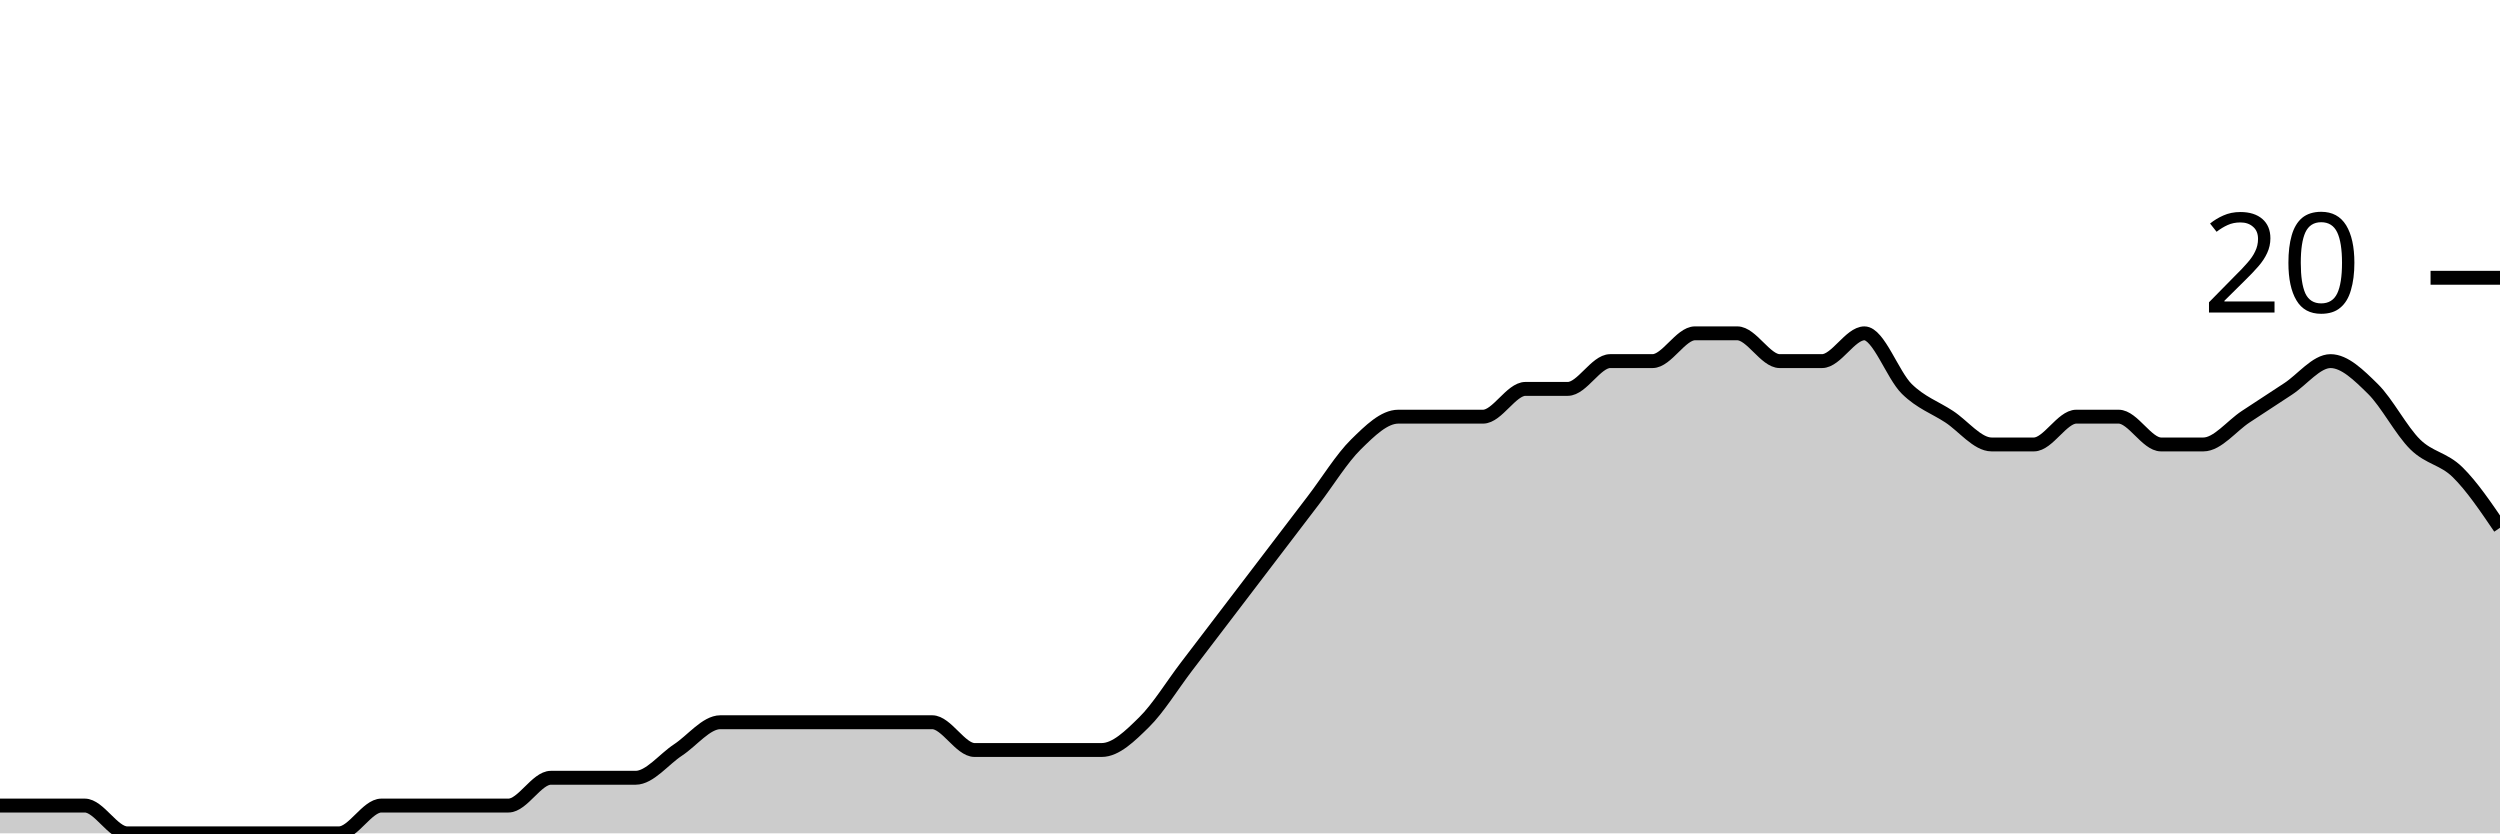
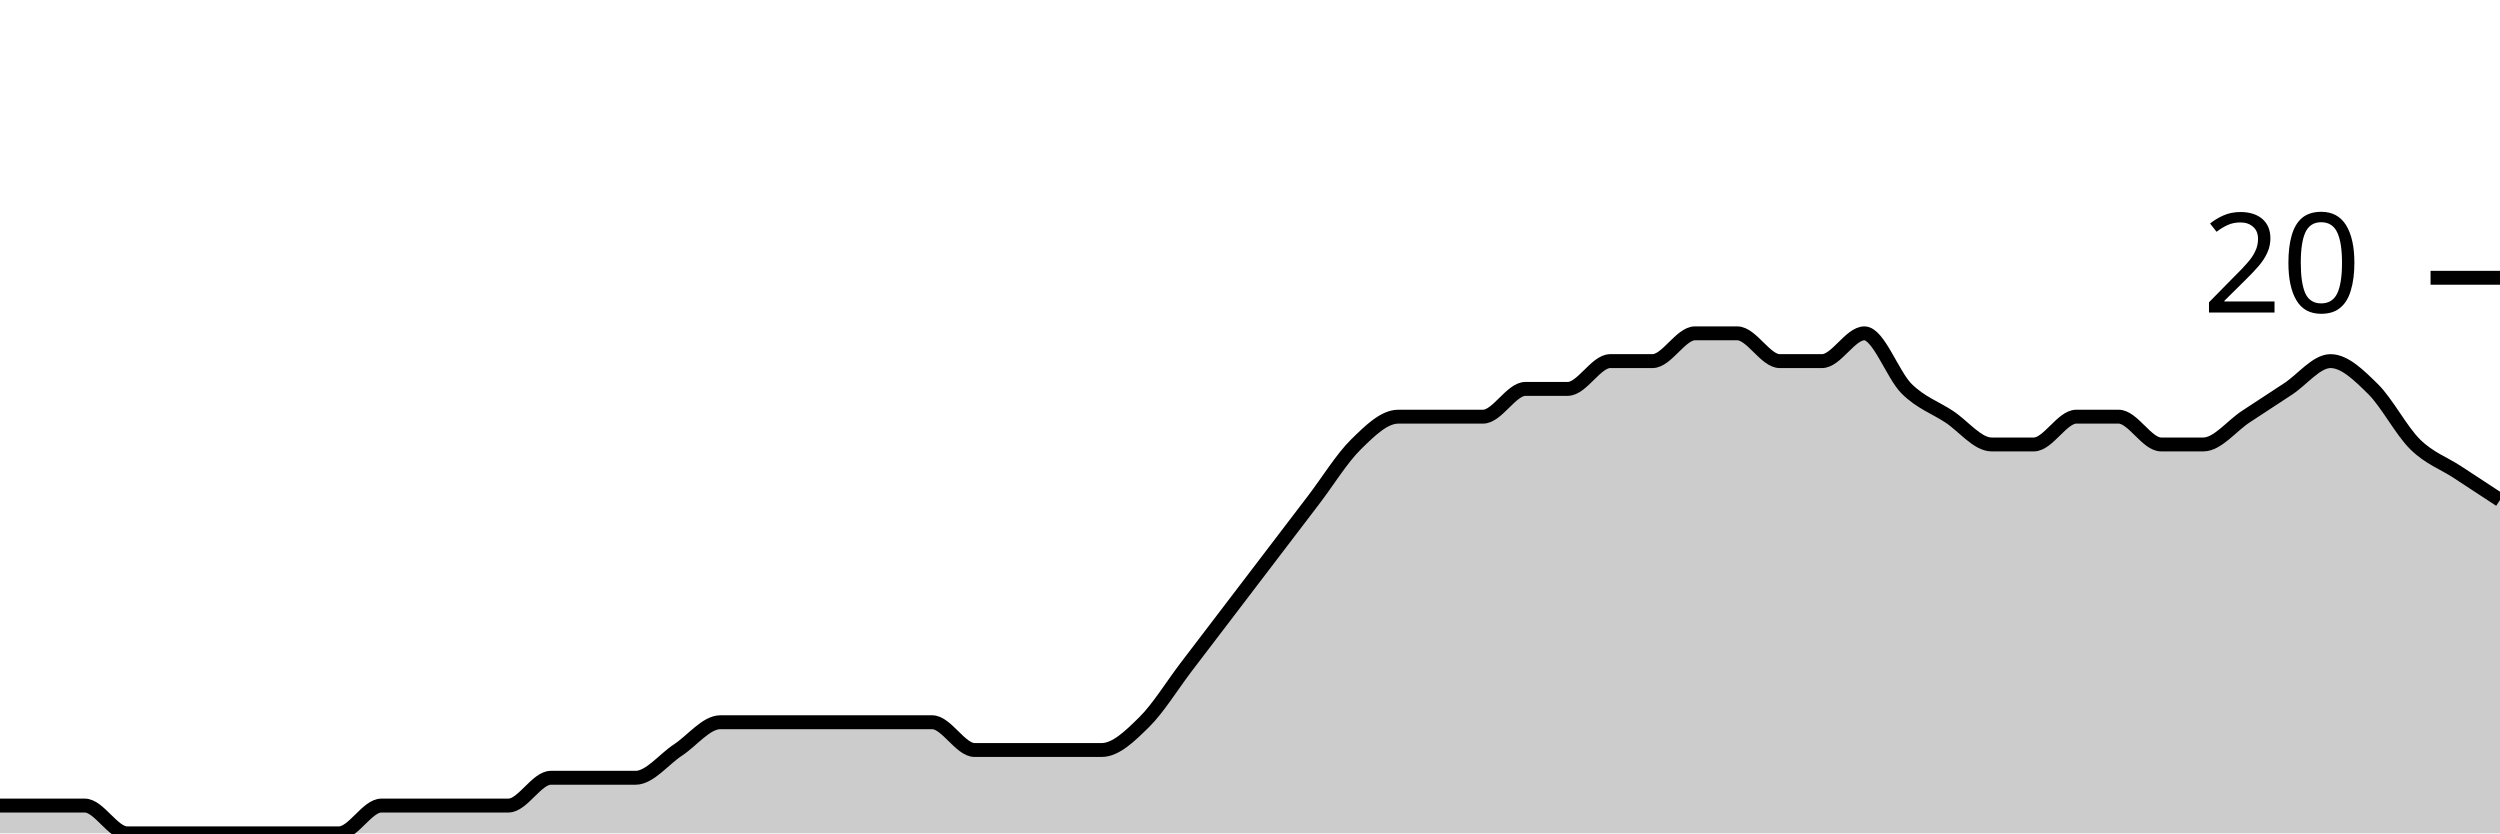
<svg xmlns="http://www.w3.org/2000/svg" viewBox="0 0 180 60">
  <g transform="translate(0,20)">
-     <path class="area" fill="rgba(0, 0, 0, 0.2)" d="M0,38C1.017,38,2.034,38,3.051,38C4.068,38,5.085,38,6.102,38C7.119,38,8.136,40,9.153,40C10.169,40,11.186,40,12.203,40C13.22,40,14.237,40,15.254,40C16.271,40,17.288,40,18.305,40C19.322,40,20.339,40,21.356,40C22.373,40,23.39,40,24.407,40C25.424,40,26.441,38,27.458,38C28.475,38,29.492,38,30.508,38C31.525,38,32.542,38,33.559,38C34.576,38,35.593,38,36.61,38C37.627,38,38.644,36,39.661,36C40.678,36,41.695,36,42.712,36C43.729,36,44.746,36,45.763,36C46.78,36,47.797,34.667,48.814,34C49.831,33.333,50.847,32,51.864,32C52.881,32,53.898,32,54.915,32C55.932,32,56.949,32,57.966,32C58.983,32,60,32,61.017,32C62.034,32,63.051,32,64.068,32C65.085,32,66.102,32,67.119,32C68.136,32,69.153,34,70.169,34C71.186,34,72.203,34,73.22,34C74.237,34,75.254,34,76.271,34C77.288,34,78.305,34,79.322,34C80.339,34,81.356,33,82.373,32C83.39,31,84.407,29.333,85.424,28C86.441,26.667,87.458,25.333,88.475,24C89.492,22.667,90.508,21.333,91.525,20C92.542,18.667,93.559,17.333,94.576,16C95.593,14.667,96.61,13,97.627,12C98.644,11,99.661,10,100.678,10C101.695,10,102.712,10,103.729,10C104.746,10,105.763,10,106.78,10C107.797,10,108.814,8,109.831,8C110.847,8,111.864,8,112.881,8C113.898,8,114.915,6,115.932,6C116.949,6,117.966,6,118.983,6C120,6,121.017,4,122.034,4C123.051,4,124.068,4,125.085,4C126.102,4,127.119,6,128.136,6C129.153,6,130.169,6,131.186,6C132.203,6,133.22,4,134.237,4C135.254,4,136.271,7,137.288,8C138.305,9,139.322,9.333,140.339,10C141.356,10.667,142.373,12,143.39,12C144.407,12,145.424,12,146.441,12C147.458,12,148.475,10,149.492,10C150.508,10,151.525,10,152.542,10C153.559,10,154.576,12,155.593,12C156.61,12,157.627,12,158.644,12C159.661,12,160.678,10.667,161.695,10C162.712,9.333,163.729,8.667,164.746,8C165.763,7.333,166.78,6,167.797,6C168.814,6,169.831,7,170.847,8C171.864,9,172.881,11,173.898,12C174.915,13,175.932,13,176.949,14C177.966,15,178.983,16.5,180,18L180,40C178.983,40,177.966,40,176.949,40C175.932,40,174.915,40,173.898,40C172.881,40,171.864,40,170.847,40C169.831,40,168.814,40,167.797,40C166.78,40,165.763,40,164.746,40C163.729,40,162.712,40,161.695,40C160.678,40,159.661,40,158.644,40C157.627,40,156.61,40,155.593,40C154.576,40,153.559,40,152.542,40C151.525,40,150.508,40,149.492,40C148.475,40,147.458,40,146.441,40C145.424,40,144.407,40,143.39,40C142.373,40,141.356,40,140.339,40C139.322,40,138.305,40,137.288,40C136.271,40,135.254,40,134.237,40C133.22,40,132.203,40,131.186,40C130.169,40,129.153,40,128.136,40C127.119,40,126.102,40,125.085,40C124.068,40,123.051,40,122.034,40C121.017,40,120,40,118.983,40C117.966,40,116.949,40,115.932,40C114.915,40,113.898,40,112.881,40C111.864,40,110.847,40,109.831,40C108.814,40,107.797,40,106.78,40C105.763,40,104.746,40,103.729,40C102.712,40,101.695,40,100.678,40C99.661,40,98.644,40,97.627,40C96.61,40,95.593,40,94.576,40C93.559,40,92.542,40,91.525,40C90.508,40,89.492,40,88.475,40C87.458,40,86.441,40,85.424,40C84.407,40,83.39,40,82.373,40C81.356,40,80.339,40,79.322,40C78.305,40,77.288,40,76.271,40C75.254,40,74.237,40,73.22,40C72.203,40,71.186,40,70.169,40C69.153,40,68.136,40,67.119,40C66.102,40,65.085,40,64.068,40C63.051,40,62.034,40,61.017,40C60,40,58.983,40,57.966,40C56.949,40,55.932,40,54.915,40C53.898,40,52.881,40,51.864,40C50.847,40,49.831,40,48.814,40C47.797,40,46.78,40,45.763,40C44.746,40,43.729,40,42.712,40C41.695,40,40.678,40,39.661,40C38.644,40,37.627,40,36.61,40C35.593,40,34.576,40,33.559,40C32.542,40,31.525,40,30.508,40C29.492,40,28.475,40,27.458,40C26.441,40,25.424,40,24.407,40C23.39,40,22.373,40,21.356,40C20.339,40,19.322,40,18.305,40C17.288,40,16.271,40,15.254,40C14.237,40,13.22,40,12.203,40C11.186,40,10.169,40,9.153,40C8.136,40,7.119,40,6.102,40C5.085,40,4.068,40,3.051,40C2.034,40,1.017,40,0,40Z" />
-     <path class="line" stroke="black" fill="none" d="M0,38C1.017,38,2.034,38,3.051,38C4.068,38,5.085,38,6.102,38C7.119,38,8.136,40,9.153,40C10.169,40,11.186,40,12.203,40C13.22,40,14.237,40,15.254,40C16.271,40,17.288,40,18.305,40C19.322,40,20.339,40,21.356,40C22.373,40,23.39,40,24.407,40C25.424,40,26.441,38,27.458,38C28.475,38,29.492,38,30.508,38C31.525,38,32.542,38,33.559,38C34.576,38,35.593,38,36.61,38C37.627,38,38.644,36,39.661,36C40.678,36,41.695,36,42.712,36C43.729,36,44.746,36,45.763,36C46.78,36,47.797,34.667,48.814,34C49.831,33.333,50.847,32,51.864,32C52.881,32,53.898,32,54.915,32C55.932,32,56.949,32,57.966,32C58.983,32,60,32,61.017,32C62.034,32,63.051,32,64.068,32C65.085,32,66.102,32,67.119,32C68.136,32,69.153,34,70.169,34C71.186,34,72.203,34,73.22,34C74.237,34,75.254,34,76.271,34C77.288,34,78.305,34,79.322,34C80.339,34,81.356,33,82.373,32C83.39,31,84.407,29.333,85.424,28C86.441,26.667,87.458,25.333,88.475,24C89.492,22.667,90.508,21.333,91.525,20C92.542,18.667,93.559,17.333,94.576,16C95.593,14.667,96.61,13,97.627,12C98.644,11,99.661,10,100.678,10C101.695,10,102.712,10,103.729,10C104.746,10,105.763,10,106.78,10C107.797,10,108.814,8,109.831,8C110.847,8,111.864,8,112.881,8C113.898,8,114.915,6,115.932,6C116.949,6,117.966,6,118.983,6C120,6,121.017,4,122.034,4C123.051,4,124.068,4,125.085,4C126.102,4,127.119,6,128.136,6C129.153,6,130.169,6,131.186,6C132.203,6,133.22,4,134.237,4C135.254,4,136.271,7,137.288,8C138.305,9,139.322,9.333,140.339,10C141.356,10.667,142.373,12,143.39,12C144.407,12,145.424,12,146.441,12C147.458,12,148.475,10,149.492,10C150.508,10,151.525,10,152.542,10C153.559,10,154.576,12,155.593,12C156.61,12,157.627,12,158.644,12C159.661,12,160.678,10.667,161.695,10C162.712,9.333,163.729,8.667,164.746,8C165.763,7.333,166.78,6,167.797,6C168.814,6,169.831,7,170.847,8C171.864,9,172.881,11,173.898,12C174.915,13,175.932,13,176.949,14C177.966,15,178.983,16.5,180,18" />
+     <path class="area" fill="rgba(0, 0, 0, 0.2)" d="M0,38C1.017,38,2.034,38,3.051,38C4.068,38,5.085,38,6.102,38C7.119,38,8.136,40,9.153,40C10.169,40,11.186,40,12.203,40C13.22,40,14.237,40,15.254,40C16.271,40,17.288,40,18.305,40C19.322,40,20.339,40,21.356,40C22.373,40,23.39,40,24.407,40C25.424,40,26.441,38,27.458,38C28.475,38,29.492,38,30.508,38C31.525,38,32.542,38,33.559,38C34.576,38,35.593,38,36.61,38C37.627,38,38.644,36,39.661,36C40.678,36,41.695,36,42.712,36C43.729,36,44.746,36,45.763,36C46.78,36,47.797,34.667,48.814,34C49.831,33.333,50.847,32,51.864,32C52.881,32,53.898,32,54.915,32C55.932,32,56.949,32,57.966,32C58.983,32,60,32,61.017,32C62.034,32,63.051,32,64.068,32C65.085,32,66.102,32,67.119,32C68.136,32,69.153,34,70.169,34C71.186,34,72.203,34,73.22,34C74.237,34,75.254,34,76.271,34C77.288,34,78.305,34,79.322,34C80.339,34,81.356,33,82.373,32C83.39,31,84.407,29.333,85.424,28C86.441,26.667,87.458,25.333,88.475,24C89.492,22.667,90.508,21.333,91.525,20C92.542,18.667,93.559,17.333,94.576,16C95.593,14.667,96.61,13,97.627,12C98.644,11,99.661,10,100.678,10C101.695,10,102.712,10,103.729,10C104.746,10,105.763,10,106.78,10C107.797,10,108.814,8,109.831,8C110.847,8,111.864,8,112.881,8C113.898,8,114.915,6,115.932,6C116.949,6,117.966,6,118.983,6C120,6,121.017,4,122.034,4C123.051,4,124.068,4,125.085,4C126.102,4,127.119,6,128.136,6C129.153,6,130.169,6,131.186,6C132.203,6,133.22,4,134.237,4C135.254,4,136.271,7,137.288,8C138.305,9,139.322,9.333,140.339,10C141.356,10.667,142.373,12,143.39,12C144.407,12,145.424,12,146.441,12C147.458,12,148.475,10,149.492,10C150.508,10,151.525,10,152.542,10C153.559,10,154.576,12,155.593,12C156.61,12,157.627,12,158.644,12C159.661,12,160.678,10.667,161.695,10C162.712,9.333,163.729,8.667,164.746,8C165.763,7.333,166.78,6,167.797,6C168.814,6,169.831,7,170.847,8C171.864,9,172.881,11,173.898,12C174.915,13,175.932,13.333,176.949,14C177.966,14.667,178.983,15.333,180,16L180,40C178.983,40,177.966,40,176.949,40C175.932,40,174.915,40,173.898,40C172.881,40,171.864,40,170.847,40C169.831,40,168.814,40,167.797,40C166.78,40,165.763,40,164.746,40C163.729,40,162.712,40,161.695,40C160.678,40,159.661,40,158.644,40C157.627,40,156.61,40,155.593,40C154.576,40,153.559,40,152.542,40C151.525,40,150.508,40,149.492,40C148.475,40,147.458,40,146.441,40C145.424,40,144.407,40,143.39,40C142.373,40,141.356,40,140.339,40C139.322,40,138.305,40,137.288,40C136.271,40,135.254,40,134.237,40C133.22,40,132.203,40,131.186,40C130.169,40,129.153,40,128.136,40C127.119,40,126.102,40,125.085,40C124.068,40,123.051,40,122.034,40C121.017,40,120,40,118.983,40C117.966,40,116.949,40,115.932,40C114.915,40,113.898,40,112.881,40C111.864,40,110.847,40,109.831,40C108.814,40,107.797,40,106.78,40C105.763,40,104.746,40,103.729,40C102.712,40,101.695,40,100.678,40C99.661,40,98.644,40,97.627,40C96.61,40,95.593,40,94.576,40C93.559,40,92.542,40,91.525,40C90.508,40,89.492,40,88.475,40C87.458,40,86.441,40,85.424,40C84.407,40,83.39,40,82.373,40C81.356,40,80.339,40,79.322,40C78.305,40,77.288,40,76.271,40C75.254,40,74.237,40,73.22,40C72.203,40,71.186,40,70.169,40C69.153,40,68.136,40,67.119,40C66.102,40,65.085,40,64.068,40C63.051,40,62.034,40,61.017,40C60,40,58.983,40,57.966,40C56.949,40,55.932,40,54.915,40C53.898,40,52.881,40,51.864,40C50.847,40,49.831,40,48.814,40C47.797,40,46.78,40,45.763,40C44.746,40,43.729,40,42.712,40C41.695,40,40.678,40,39.661,40C38.644,40,37.627,40,36.61,40C35.593,40,34.576,40,33.559,40C32.542,40,31.525,40,30.508,40C29.492,40,28.475,40,27.458,40C26.441,40,25.424,40,24.407,40C23.39,40,22.373,40,21.356,40C20.339,40,19.322,40,18.305,40C17.288,40,16.271,40,15.254,40C14.237,40,13.22,40,12.203,40C11.186,40,10.169,40,9.153,40C8.136,40,7.119,40,6.102,40C5.085,40,4.068,40,3.051,40C2.034,40,1.017,40,0,40Z" />
+     <path class="line" stroke="black" fill="none" d="M0,38C1.017,38,2.034,38,3.051,38C4.068,38,5.085,38,6.102,38C7.119,38,8.136,40,9.153,40C10.169,40,11.186,40,12.203,40C13.22,40,14.237,40,15.254,40C16.271,40,17.288,40,18.305,40C19.322,40,20.339,40,21.356,40C22.373,40,23.39,40,24.407,40C25.424,40,26.441,38,27.458,38C28.475,38,29.492,38,30.508,38C31.525,38,32.542,38,33.559,38C34.576,38,35.593,38,36.61,38C37.627,38,38.644,36,39.661,36C40.678,36,41.695,36,42.712,36C43.729,36,44.746,36,45.763,36C46.78,36,47.797,34.667,48.814,34C49.831,33.333,50.847,32,51.864,32C52.881,32,53.898,32,54.915,32C55.932,32,56.949,32,57.966,32C58.983,32,60,32,61.017,32C62.034,32,63.051,32,64.068,32C65.085,32,66.102,32,67.119,32C68.136,32,69.153,34,70.169,34C71.186,34,72.203,34,73.22,34C74.237,34,75.254,34,76.271,34C77.288,34,78.305,34,79.322,34C80.339,34,81.356,33,82.373,32C83.39,31,84.407,29.333,85.424,28C86.441,26.667,87.458,25.333,88.475,24C89.492,22.667,90.508,21.333,91.525,20C92.542,18.667,93.559,17.333,94.576,16C95.593,14.667,96.61,13,97.627,12C98.644,11,99.661,10,100.678,10C101.695,10,102.712,10,103.729,10C104.746,10,105.763,10,106.78,10C107.797,10,108.814,8,109.831,8C110.847,8,111.864,8,112.881,8C113.898,8,114.915,6,115.932,6C116.949,6,117.966,6,118.983,6C120,6,121.017,4,122.034,4C123.051,4,124.068,4,125.085,4C126.102,4,127.119,6,128.136,6C129.153,6,130.169,6,131.186,6C132.203,6,133.22,4,134.237,4C135.254,4,136.271,7,137.288,8C138.305,9,139.322,9.333,140.339,10C141.356,10.667,142.373,12,143.39,12C144.407,12,145.424,12,146.441,12C147.458,12,148.475,10,149.492,10C150.508,10,151.525,10,152.542,10C153.559,10,154.576,12,155.593,12C156.61,12,157.627,12,158.644,12C159.661,12,160.678,10.667,161.695,10C162.712,9.333,163.729,8.667,164.746,8C165.763,7.333,166.78,6,167.797,6C168.814,6,169.831,7,170.847,8C171.864,9,172.881,11,173.898,12C174.915,13,175.932,13.333,176.949,14C177.966,14.667,178.983,15.333,180,16" />
    <path class="axis-ceiling" stroke-width="1" stroke="black" fill="none" d="M175,0L180,0" />
    <text class="axis-ceiling-label" font-family="sans-serif" text-anchor="end" font-size="10px" x="170" y="2.5">20</text>
  </g>
</svg>
